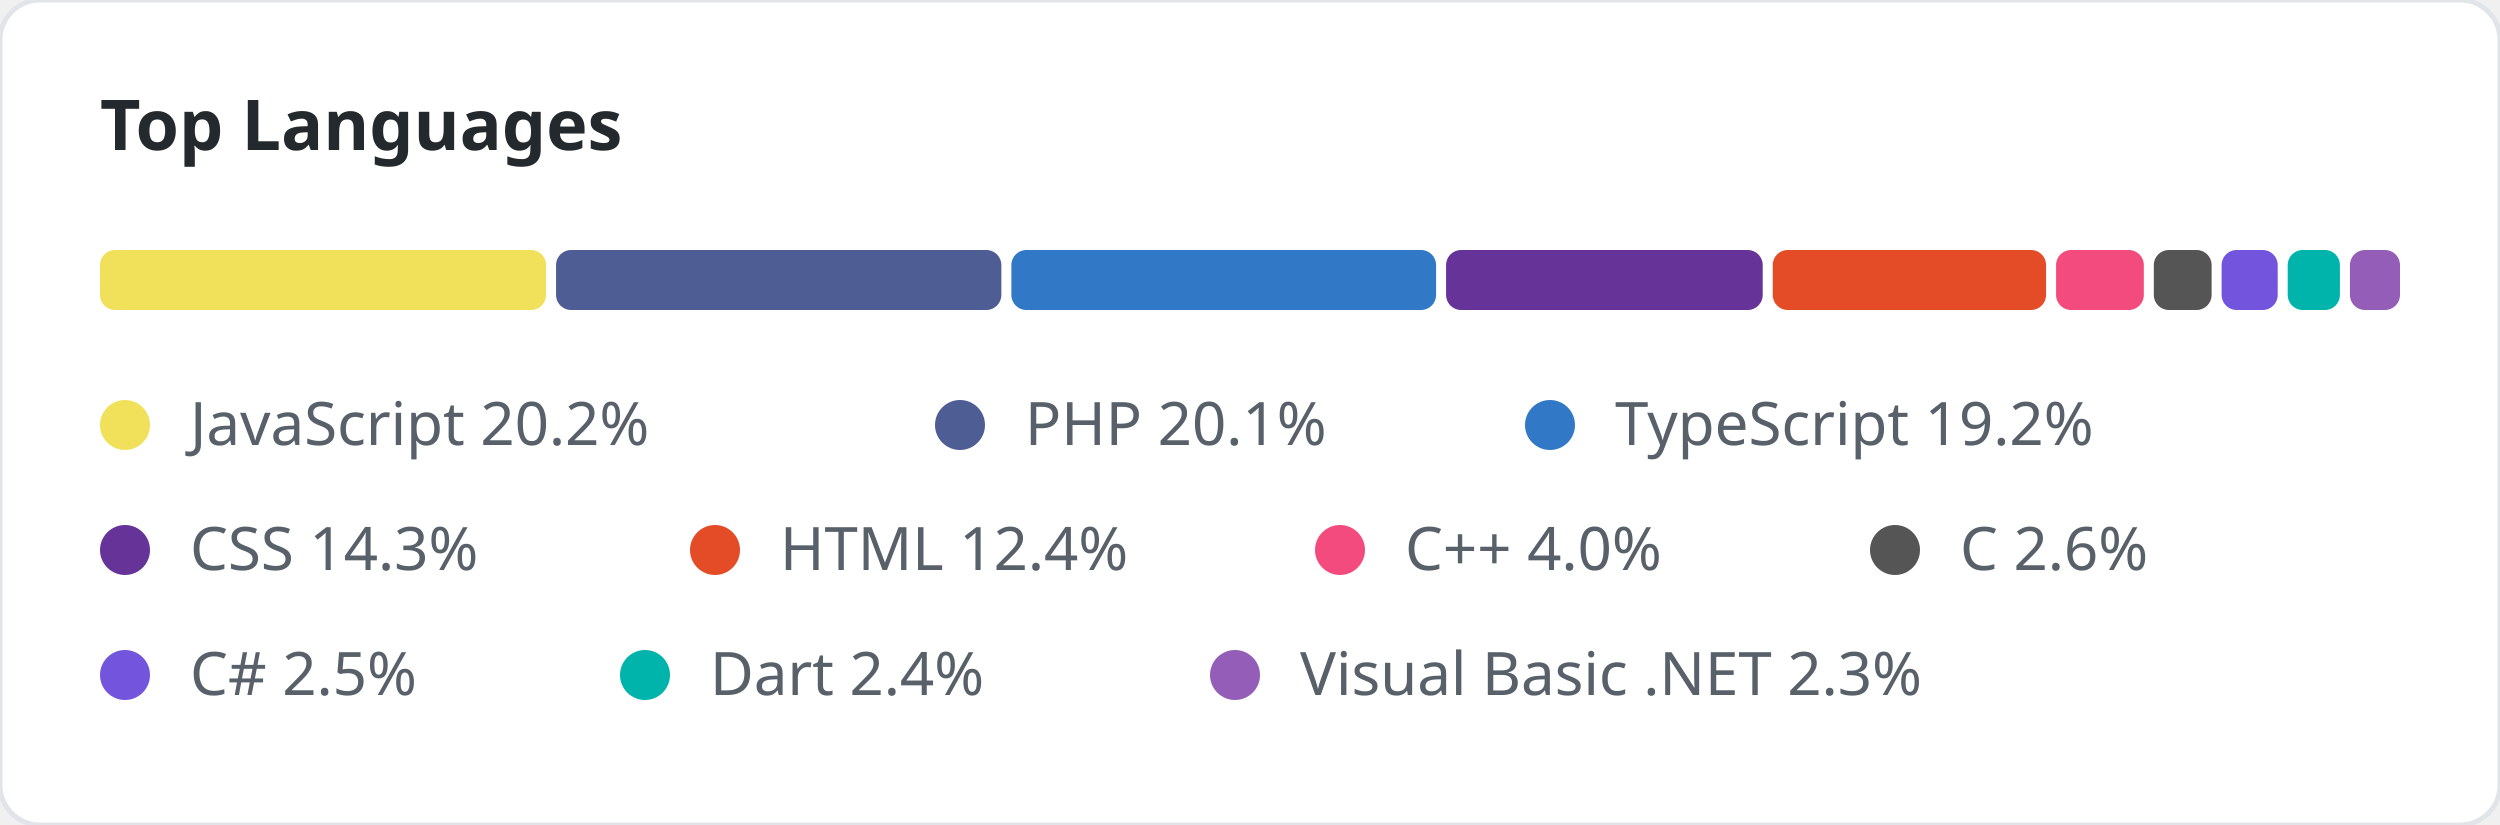
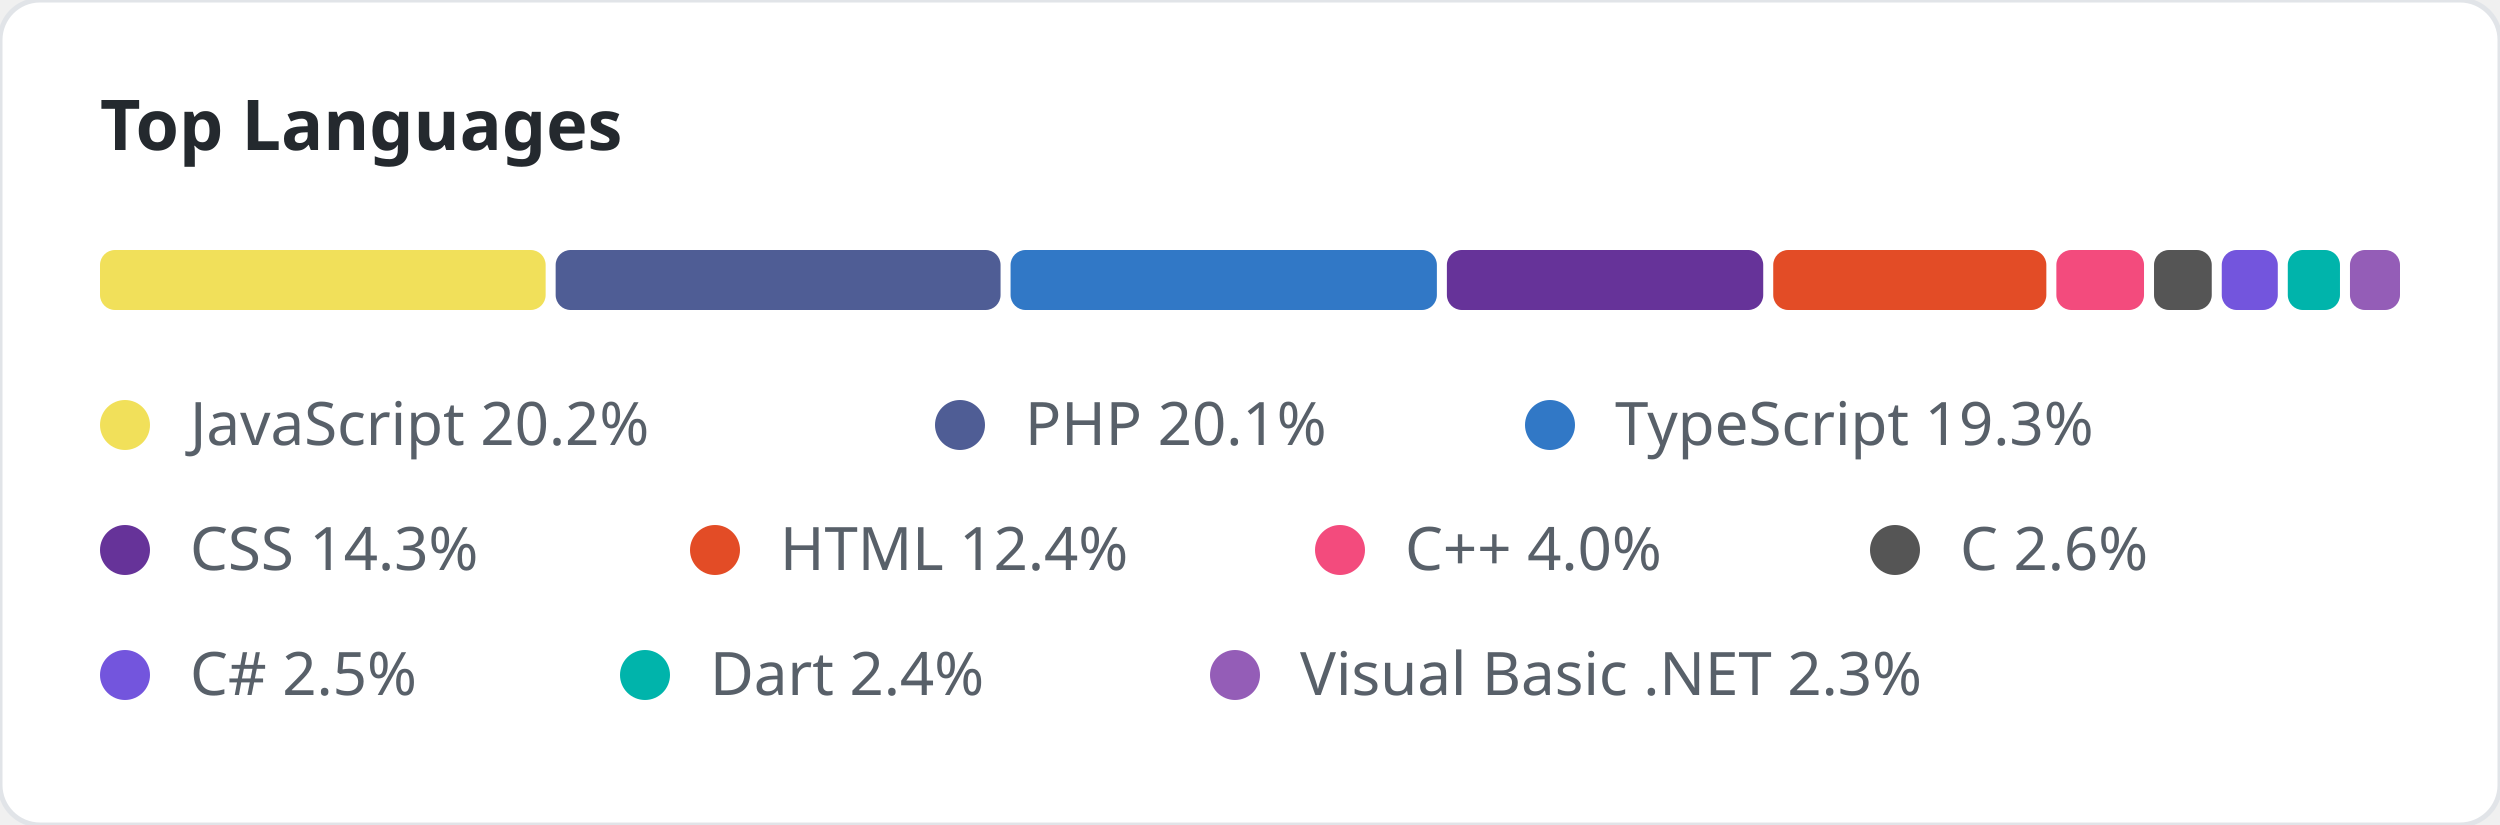
<svg xmlns="http://www.w3.org/2000/svg" width="500" height="165" viewBox="0 0 500 165">
  <style>
        .title { font: bold 14px 'Segoe UI', sans-serif; fill: #24292e; }
    </style>
  <rect width="100%" height="100%" fill="#ffffff" rx="8" stroke="#e1e4e8" stroke-width="1" />
  <text x="20" y="30" class="title">Top Languages</text>
-   <rect x="20" y="50" width="89.21" height="12" fill="#f1e05a" rx="3" />
-   <rect x="111.21" y="50" width="89.062" height="12" fill="#4F5D95" rx="3" />
-   <rect x="202.272" y="50" width="84.945" height="12" fill="#3178c6" rx="3" />
-   <rect x="289.217" y="50" width="63.326" height="12" fill="#663399" rx="3" />
-   <rect x="354.543" y="50" width="54.673" height="12" fill="#e34c26" rx="3" />
-   <rect x="411.215" y="50" width="17.549" height="12" fill="#f34b7d" rx="3" />
-   <rect x="430.764" y="50" width="11.557" height="12" fill="#555555" rx="3" />
-   <rect x="444.321" y="50" width="11.219" height="12" fill="#7355dd" rx="3" />
-   <rect x="457.54" y="50" width="10.446" height="12" fill="#00B4AB" rx="3" />
-   <rect x="469.985" y="50" width="10.015" height="12" fill="#945db7" rx="3" />
+   <rect x="20" y="50" width="89.13" height="12" fill="#f1e05a" rx="3" />
+   <rect x="111.13" y="50" width="88.983" height="12" fill="#4F5D95" rx="3" />
+   <rect x="202.113" y="50" width="85.263" height="12" fill="#3178c6" rx="3" />
+   <rect x="289.376" y="50" width="63.27" height="12" fill="#663399" rx="3" />
+   <rect x="354.645" y="50" width="54.624" height="12" fill="#e34c26" rx="3" />
+   <rect x="411.27" y="50" width="17.533" height="12" fill="#f34b7d" rx="3" />
+   <rect x="430.803" y="50" width="11.547" height="12" fill="#555555" rx="3" />
+   <rect x="444.35" y="50" width="11.209" height="12" fill="#7355dd" rx="3" />
+   <rect x="457.558" y="50" width="10.436" height="12" fill="#00B4AB" rx="3" />
+   <rect x="469.994" y="50" width="10.006" height="12" fill="#945db7" rx="3" />
  <circle cx="25" cy="85" r="5" fill="#f1e05a" />
  <text x="38" y="89" font-family="Segoe UI, sans-serif" font-size="12" fill="#586069">JavaScript 20.2%</text>
  <circle cx="192" cy="85" r="5" fill="#4F5D95" />
  <text x="205" y="89" font-family="Segoe UI, sans-serif" font-size="12" fill="#586069">PHP 20.1%</text>
  <circle cx="310" cy="85" r="5" fill="#3178c6" />
-   <text x="323" y="89" font-family="Segoe UI, sans-serif" font-size="12" fill="#586069">TypeScript 19.2%</text>
+   <text x="323" y="89" font-family="Segoe UI, sans-serif" font-size="12" fill="#586069">TypeScript 19.3%</text>
  <circle cx="25" cy="110" r="5" fill="#663399" />
  <text x="38" y="114" font-family="Segoe UI, sans-serif" font-size="12" fill="#586069">CSS 14.3%</text>
  <circle cx="143" cy="110" r="5" fill="#e34c26" />
  <text x="156" y="114" font-family="Segoe UI, sans-serif" font-size="12" fill="#586069">HTML 12.4%</text>
  <circle cx="268" cy="110" r="5" fill="#f34b7d" />
  <text x="281" y="114" font-family="Segoe UI, sans-serif" font-size="12" fill="#586069">C++ 4.0%</text>
  <circle cx="379" cy="110" r="5" fill="#555555" />
  <text x="392" y="114" font-family="Segoe UI, sans-serif" font-size="12" fill="#586069">C 2.6%</text>
  <circle cx="25" cy="135" r="5" fill="#7355dd" />
  <text x="38" y="139" font-family="Segoe UI, sans-serif" font-size="12" fill="#586069">C# 2.5%</text>
  <circle cx="129" cy="135" r="5" fill="#00B4AB" />
  <text x="142" y="139" font-family="Segoe UI, sans-serif" font-size="12" fill="#586069">Dart 2.4%</text>
  <circle cx="247" cy="135" r="5" fill="#945db7" />
  <text x="260" y="139" font-family="Segoe UI, sans-serif" font-size="12" fill="#586069">Visual Basic .NET 2.3%</text>
</svg>
